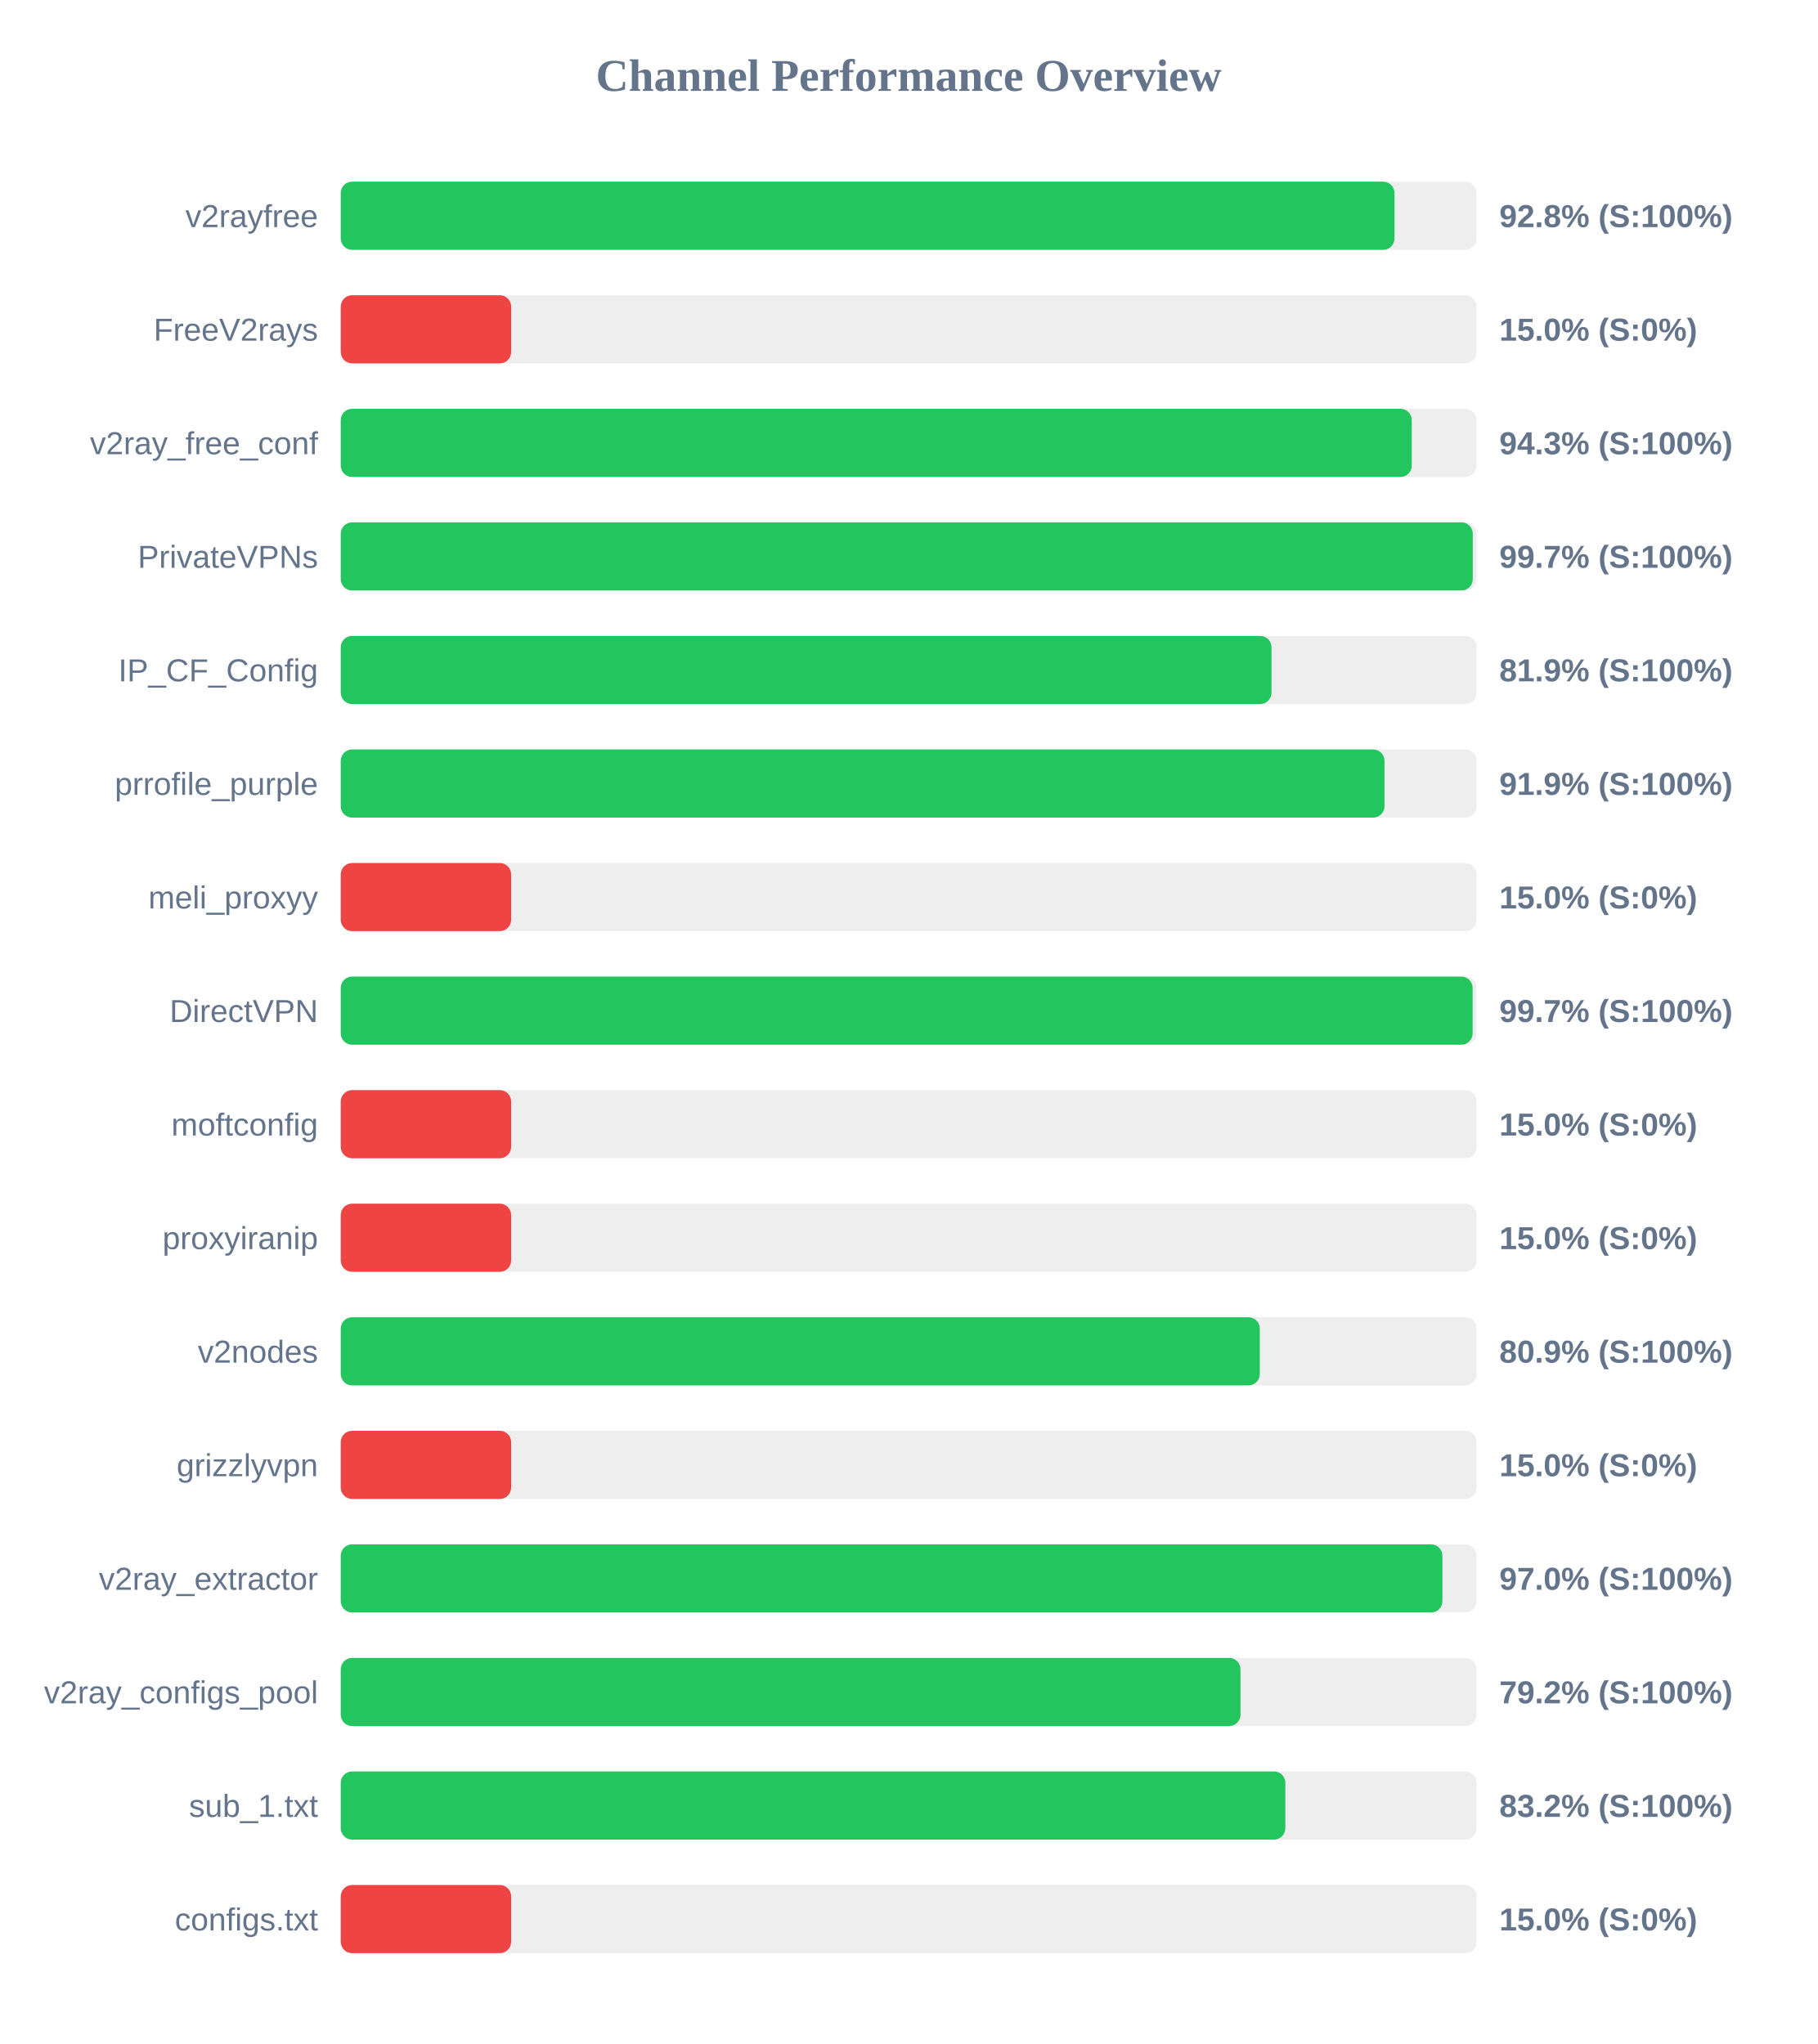
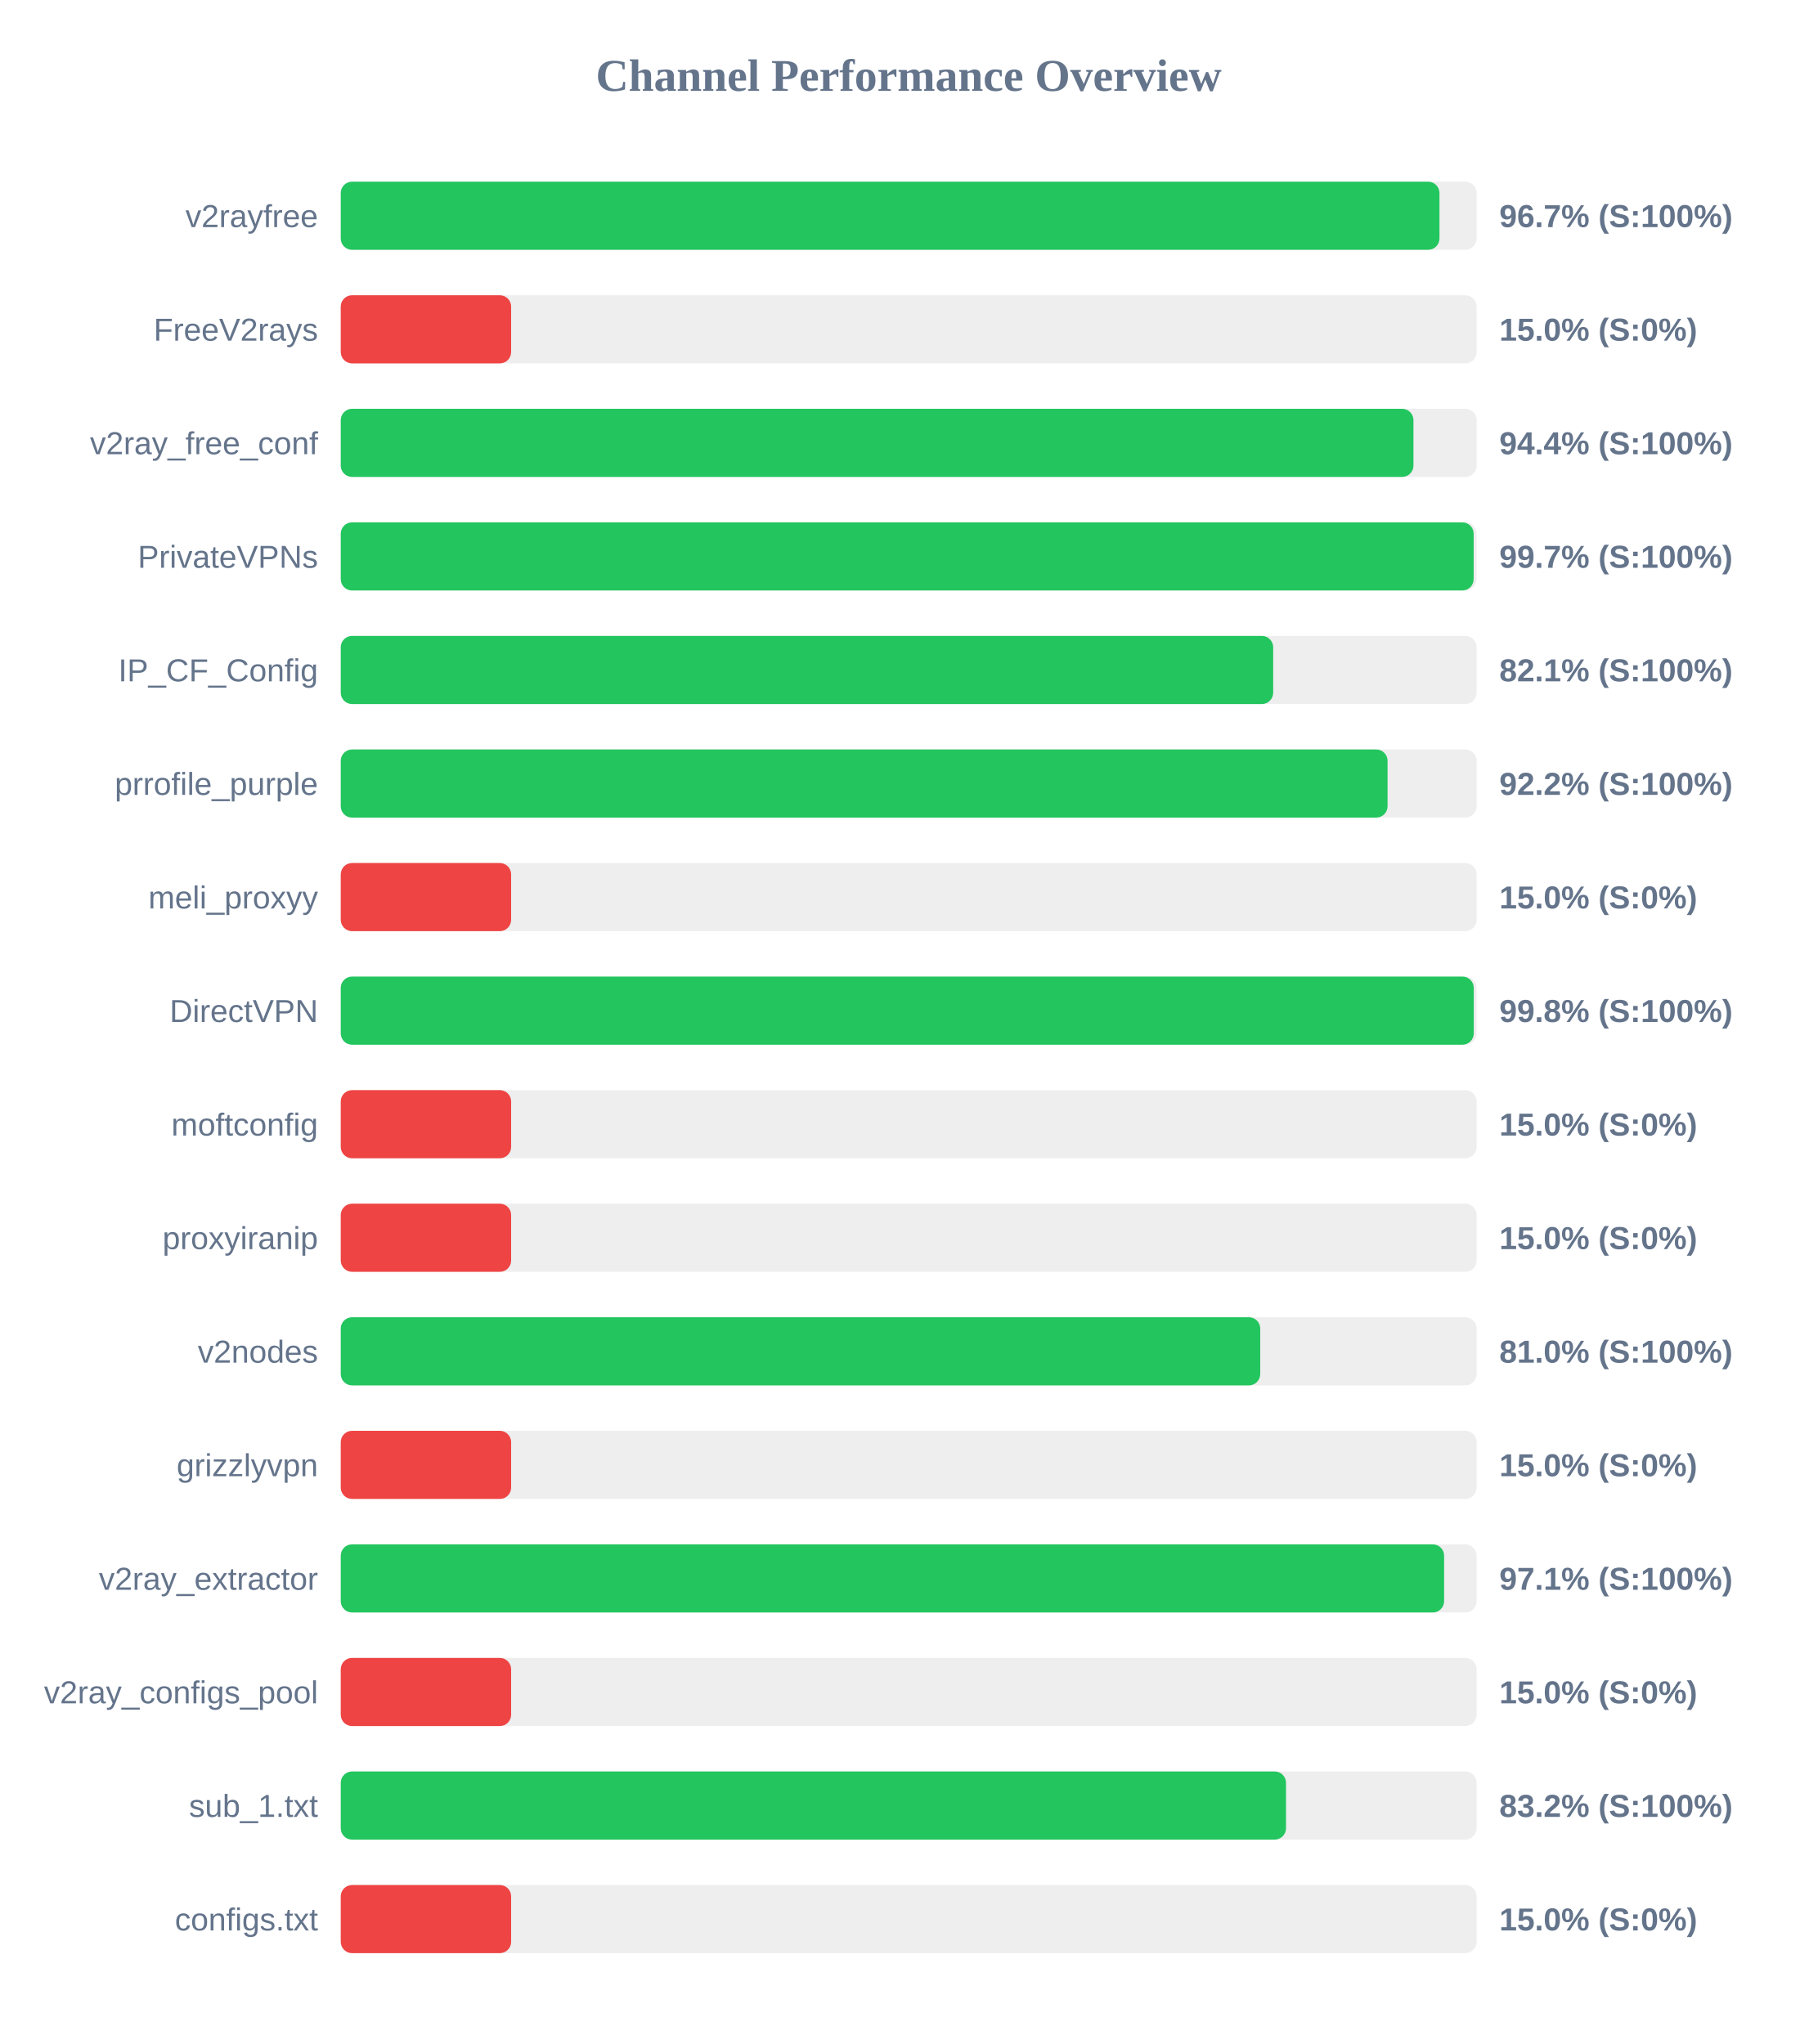
<svg xmlns="http://www.w3.org/2000/svg" width="800" height="900" version="1.1">
  <style>
        .row { font: 14px Arial; fill: #64748b; }
        .score { font: bold 14px Arial; fill: #64748b; }
    </style>
  <text x="400" y="40" text-anchor="middle" font-size="20px" font-weight="bold" fill="#64748b">Channel Performance Overview</text>
  <rect x="150" y="80" width="500" height="30" fill="#eee" rx="5" />
-   <rect x="150" y="80" width="463.85" height="30" fill="#22c55e" rx="5" />
+   <rect x="150" y="80" width="483.65" height="30" fill="#22c55e" rx="5" />
  <text x="140" y="100" text-anchor="end" class="row">v2rayfree</text>
-   <text x="660" y="100" text-anchor="start" class="score">92.8% (S:100%)</text>
+   <text x="660" y="100" text-anchor="start" class="score">96.7% (S:100%)</text>
  <rect x="150" y="130" width="500" height="30" fill="#eee" rx="5" />
  <rect x="150" y="130" width="75.0" height="30" fill="#ef4444" rx="5" />
  <text x="140" y="150" text-anchor="end" class="row">FreeV2rays</text>
  <text x="660" y="150" text-anchor="start" class="score">15.0% (S:0%)</text>
  <rect x="150" y="180" width="500" height="30" fill="#eee" rx="5" />
-   <rect x="150" y="180" width="471.45" height="30" fill="#22c55e" rx="5" />
+   <rect x="150" y="180" width="472.2" height="30" fill="#22c55e" rx="5" />
  <text x="140" y="200" text-anchor="end" class="row">v2ray_free_conf</text>
-   <text x="660" y="200" text-anchor="start" class="score">94.3% (S:100%)</text>
+   <text x="660" y="200" text-anchor="start" class="score">94.4% (S:100%)</text>
  <rect x="150" y="230" width="500" height="30" fill="#eee" rx="5" />
-   <rect x="150" y="230" width="498.3" height="30" fill="#22c55e" rx="5" />
+   <rect x="150" y="230" width="498.7" height="30" fill="#22c55e" rx="5" />
  <text x="140" y="250" text-anchor="end" class="row">PrivateVPNs</text>
  <text x="660" y="250" text-anchor="start" class="score">99.7% (S:100%)</text>
  <rect x="150" y="280" width="500" height="30" fill="#eee" rx="5" />
-   <rect x="150" y="280" width="409.7" height="30" fill="#22c55e" rx="5" />
+   <rect x="150" y="280" width="410.45" height="30" fill="#22c55e" rx="5" />
  <text x="140" y="300" text-anchor="end" class="row">IP_CF_Config</text>
-   <text x="660" y="300" text-anchor="start" class="score">81.9% (S:100%)</text>
+   <text x="660" y="300" text-anchor="start" class="score">82.1% (S:100%)</text>
  <rect x="150" y="330" width="500" height="30" fill="#eee" rx="5" />
-   <rect x="150" y="330" width="459.45" height="30" fill="#22c55e" rx="5" />
+   <rect x="150" y="330" width="460.8" height="30" fill="#22c55e" rx="5" />
  <text x="140" y="350" text-anchor="end" class="row">prrofile_purple</text>
-   <text x="660" y="350" text-anchor="start" class="score">91.9% (S:100%)</text>
+   <text x="660" y="350" text-anchor="start" class="score">92.2% (S:100%)</text>
  <rect x="150" y="380" width="500" height="30" fill="#eee" rx="5" />
  <rect x="150" y="380" width="75.0" height="30" fill="#ef4444" rx="5" />
  <text x="140" y="400" text-anchor="end" class="row">meli_proxyy</text>
  <text x="660" y="400" text-anchor="start" class="score">15.0% (S:0%)</text>
  <rect x="150" y="430" width="500" height="30" fill="#eee" rx="5" />
-   <rect x="150" y="430" width="498.25" height="30" fill="#22c55e" rx="5" />
+   <rect x="150" y="430" width="498.75" height="30" fill="#22c55e" rx="5" />
  <text x="140" y="450" text-anchor="end" class="row">DirectVPN</text>
-   <text x="660" y="450" text-anchor="start" class="score">99.7% (S:100%)</text>
+   <text x="660" y="450" text-anchor="start" class="score">99.8% (S:100%)</text>
  <rect x="150" y="480" width="500" height="30" fill="#eee" rx="5" />
  <rect x="150" y="480" width="75.0" height="30" fill="#ef4444" rx="5" />
  <text x="140" y="500" text-anchor="end" class="row">moftconfig</text>
  <text x="660" y="500" text-anchor="start" class="score">15.0% (S:0%)</text>
  <rect x="150" y="530" width="500" height="30" fill="#eee" rx="5" />
  <rect x="150" y="530" width="75.0" height="30" fill="#ef4444" rx="5" />
  <text x="140" y="550" text-anchor="end" class="row">proxyiranip</text>
  <text x="660" y="550" text-anchor="start" class="score">15.0% (S:0%)</text>
  <rect x="150" y="580" width="500" height="30" fill="#eee" rx="5" />
-   <rect x="150" y="580" width="404.55" height="30" fill="#22c55e" rx="5" />
+   <rect x="150" y="580" width="404.75" height="30" fill="#22c55e" rx="5" />
  <text x="140" y="600" text-anchor="end" class="row">v2nodes</text>
-   <text x="660" y="600" text-anchor="start" class="score">80.9% (S:100%)</text>
+   <text x="660" y="600" text-anchor="start" class="score">81.0% (S:100%)</text>
  <rect x="150" y="630" width="500" height="30" fill="#eee" rx="5" />
  <rect x="150" y="630" width="75.0" height="30" fill="#ef4444" rx="5" />
  <text x="140" y="650" text-anchor="end" class="row">grizzlyvpn</text>
  <text x="660" y="650" text-anchor="start" class="score">15.0% (S:0%)</text>
  <rect x="150" y="680" width="500" height="30" fill="#eee" rx="5" />
-   <rect x="150" y="680" width="484.95" height="30" fill="#22c55e" rx="5" />
+   <rect x="150" y="680" width="485.7" height="30" fill="#22c55e" rx="5" />
  <text x="140" y="700" text-anchor="end" class="row">v2ray_extractor</text>
-   <text x="660" y="700" text-anchor="start" class="score">97.0% (S:100%)</text>
+   <text x="660" y="700" text-anchor="start" class="score">97.1% (S:100%)</text>
  <rect x="150" y="730" width="500" height="30" fill="#eee" rx="5" />
-   <rect x="150" y="730" width="396.05" height="30" fill="#22c55e" rx="5" />
+   <rect x="150" y="730" width="75.0" height="30" fill="#ef4444" rx="5" />
  <text x="140" y="750" text-anchor="end" class="row">v2ray_configs_pool</text>
-   <text x="660" y="750" text-anchor="start" class="score">79.2% (S:100%)</text>
+   <text x="660" y="750" text-anchor="start" class="score">15.0% (S:0%)</text>
  <rect x="150" y="780" width="500" height="30" fill="#eee" rx="5" />
-   <rect x="150" y="780" width="415.8" height="30" fill="#22c55e" rx="5" />
+   <rect x="150" y="780" width="416.1" height="30" fill="#22c55e" rx="5" />
  <text x="140" y="800" text-anchor="end" class="row">sub_1.txt</text>
  <text x="660" y="800" text-anchor="start" class="score">83.2% (S:100%)</text>
  <rect x="150" y="830" width="500" height="30" fill="#eee" rx="5" />
  <rect x="150" y="830" width="75.0" height="30" fill="#ef4444" rx="5" />
  <text x="140" y="850" text-anchor="end" class="row">configs.txt</text>
  <text x="660" y="850" text-anchor="start" class="score">15.0% (S:0%)</text>
</svg>
